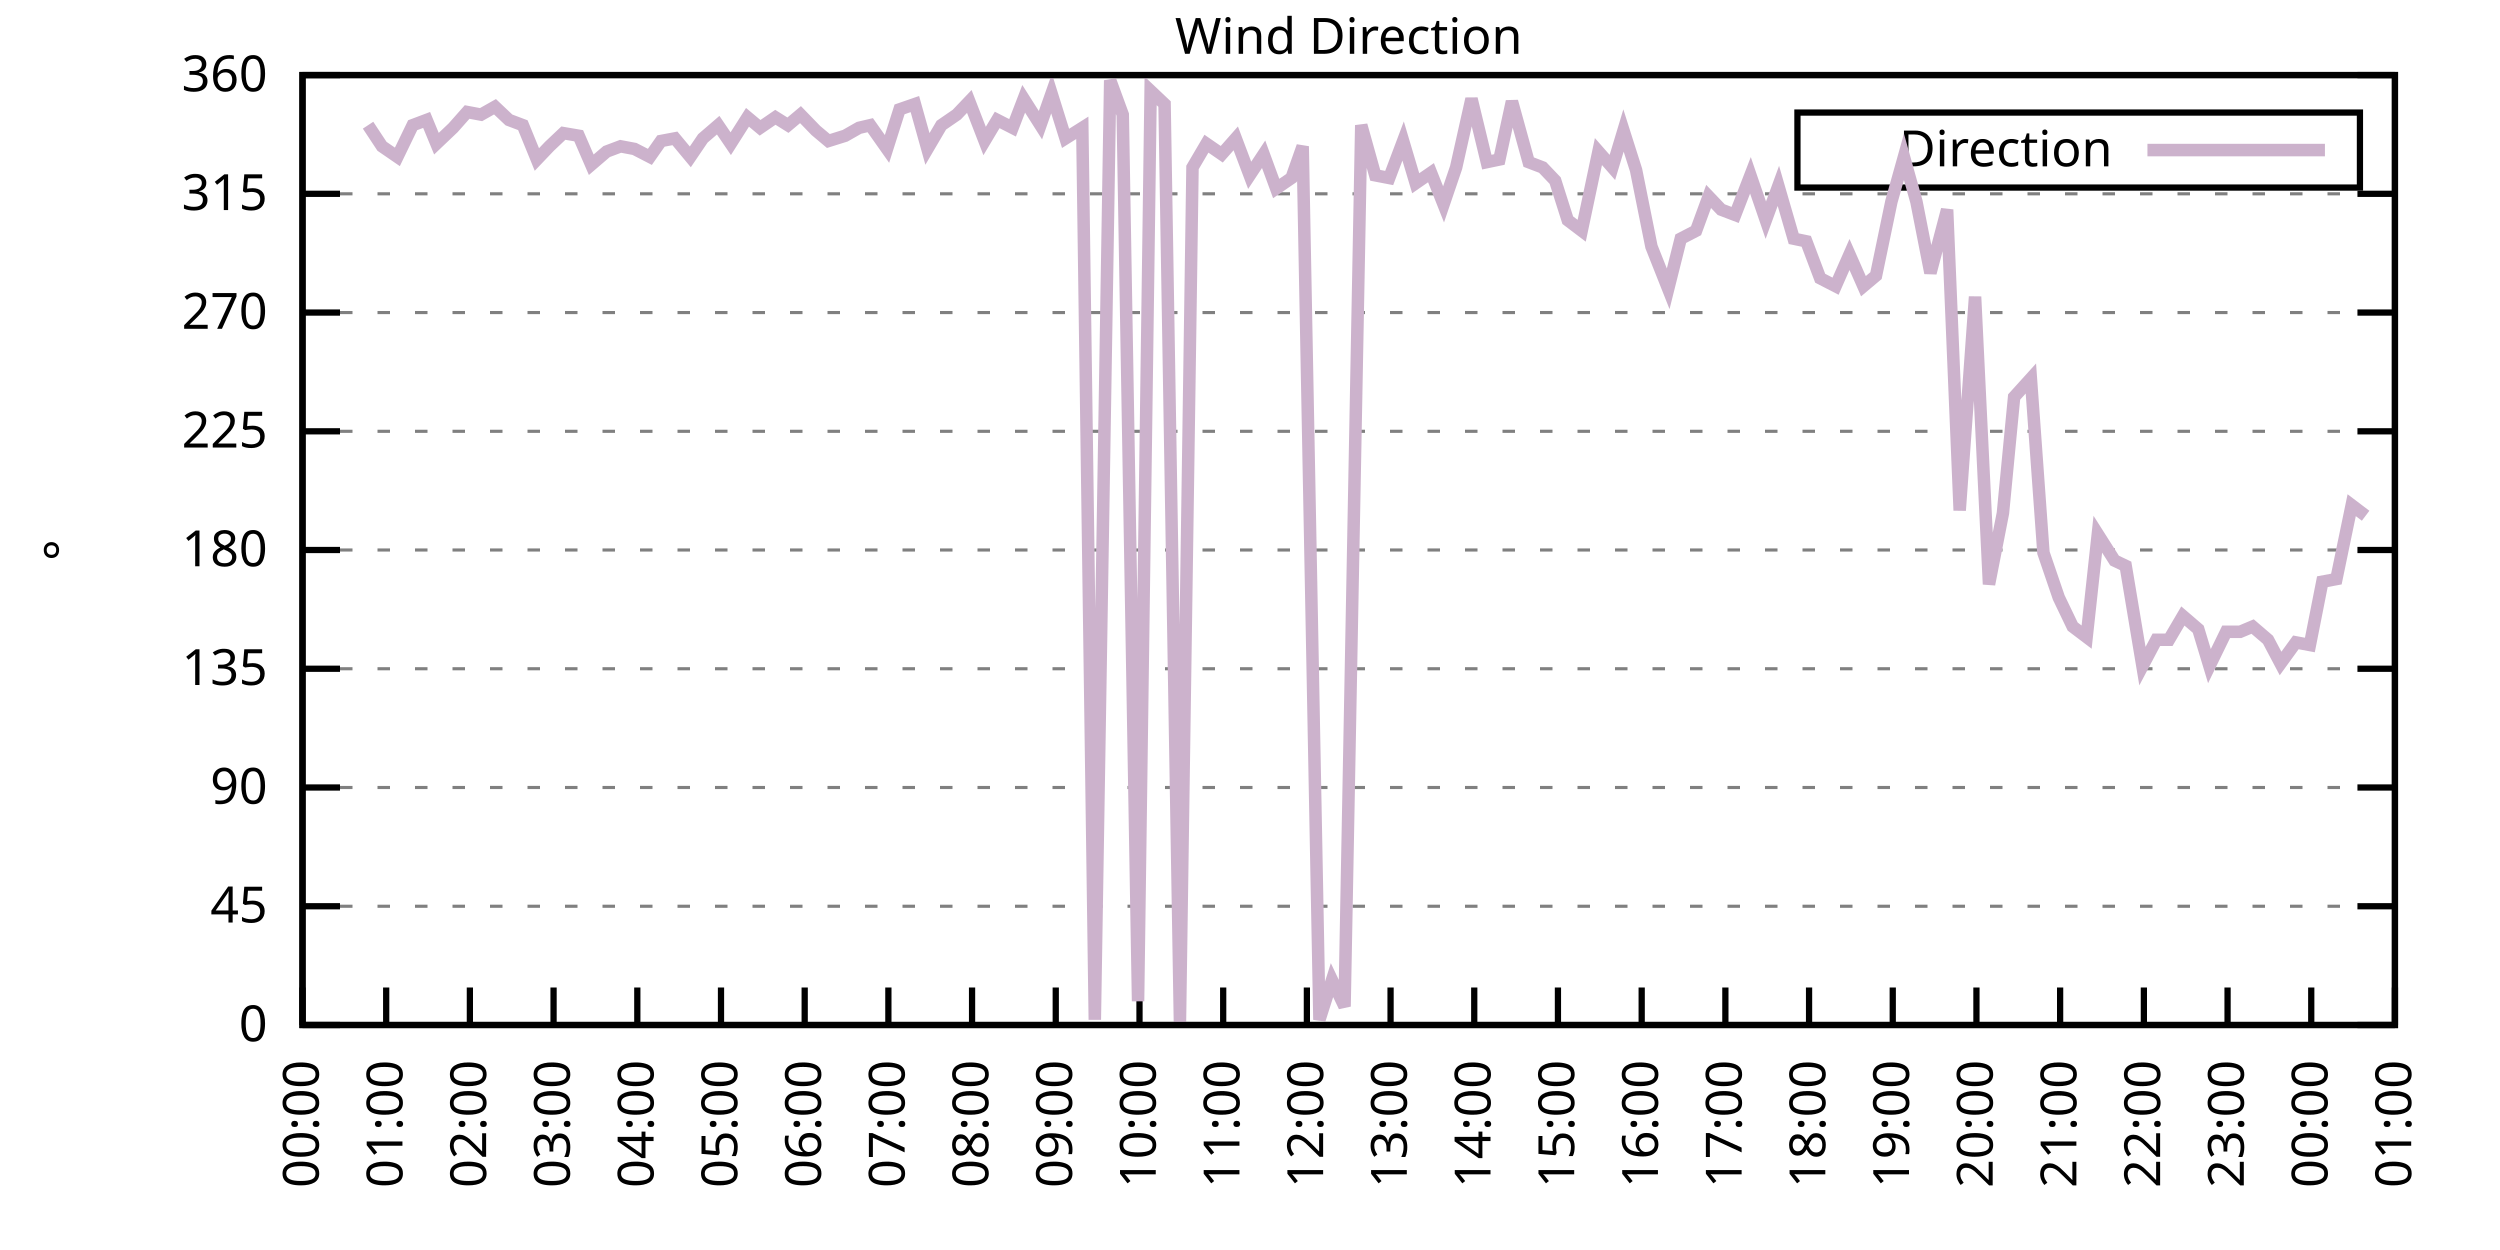
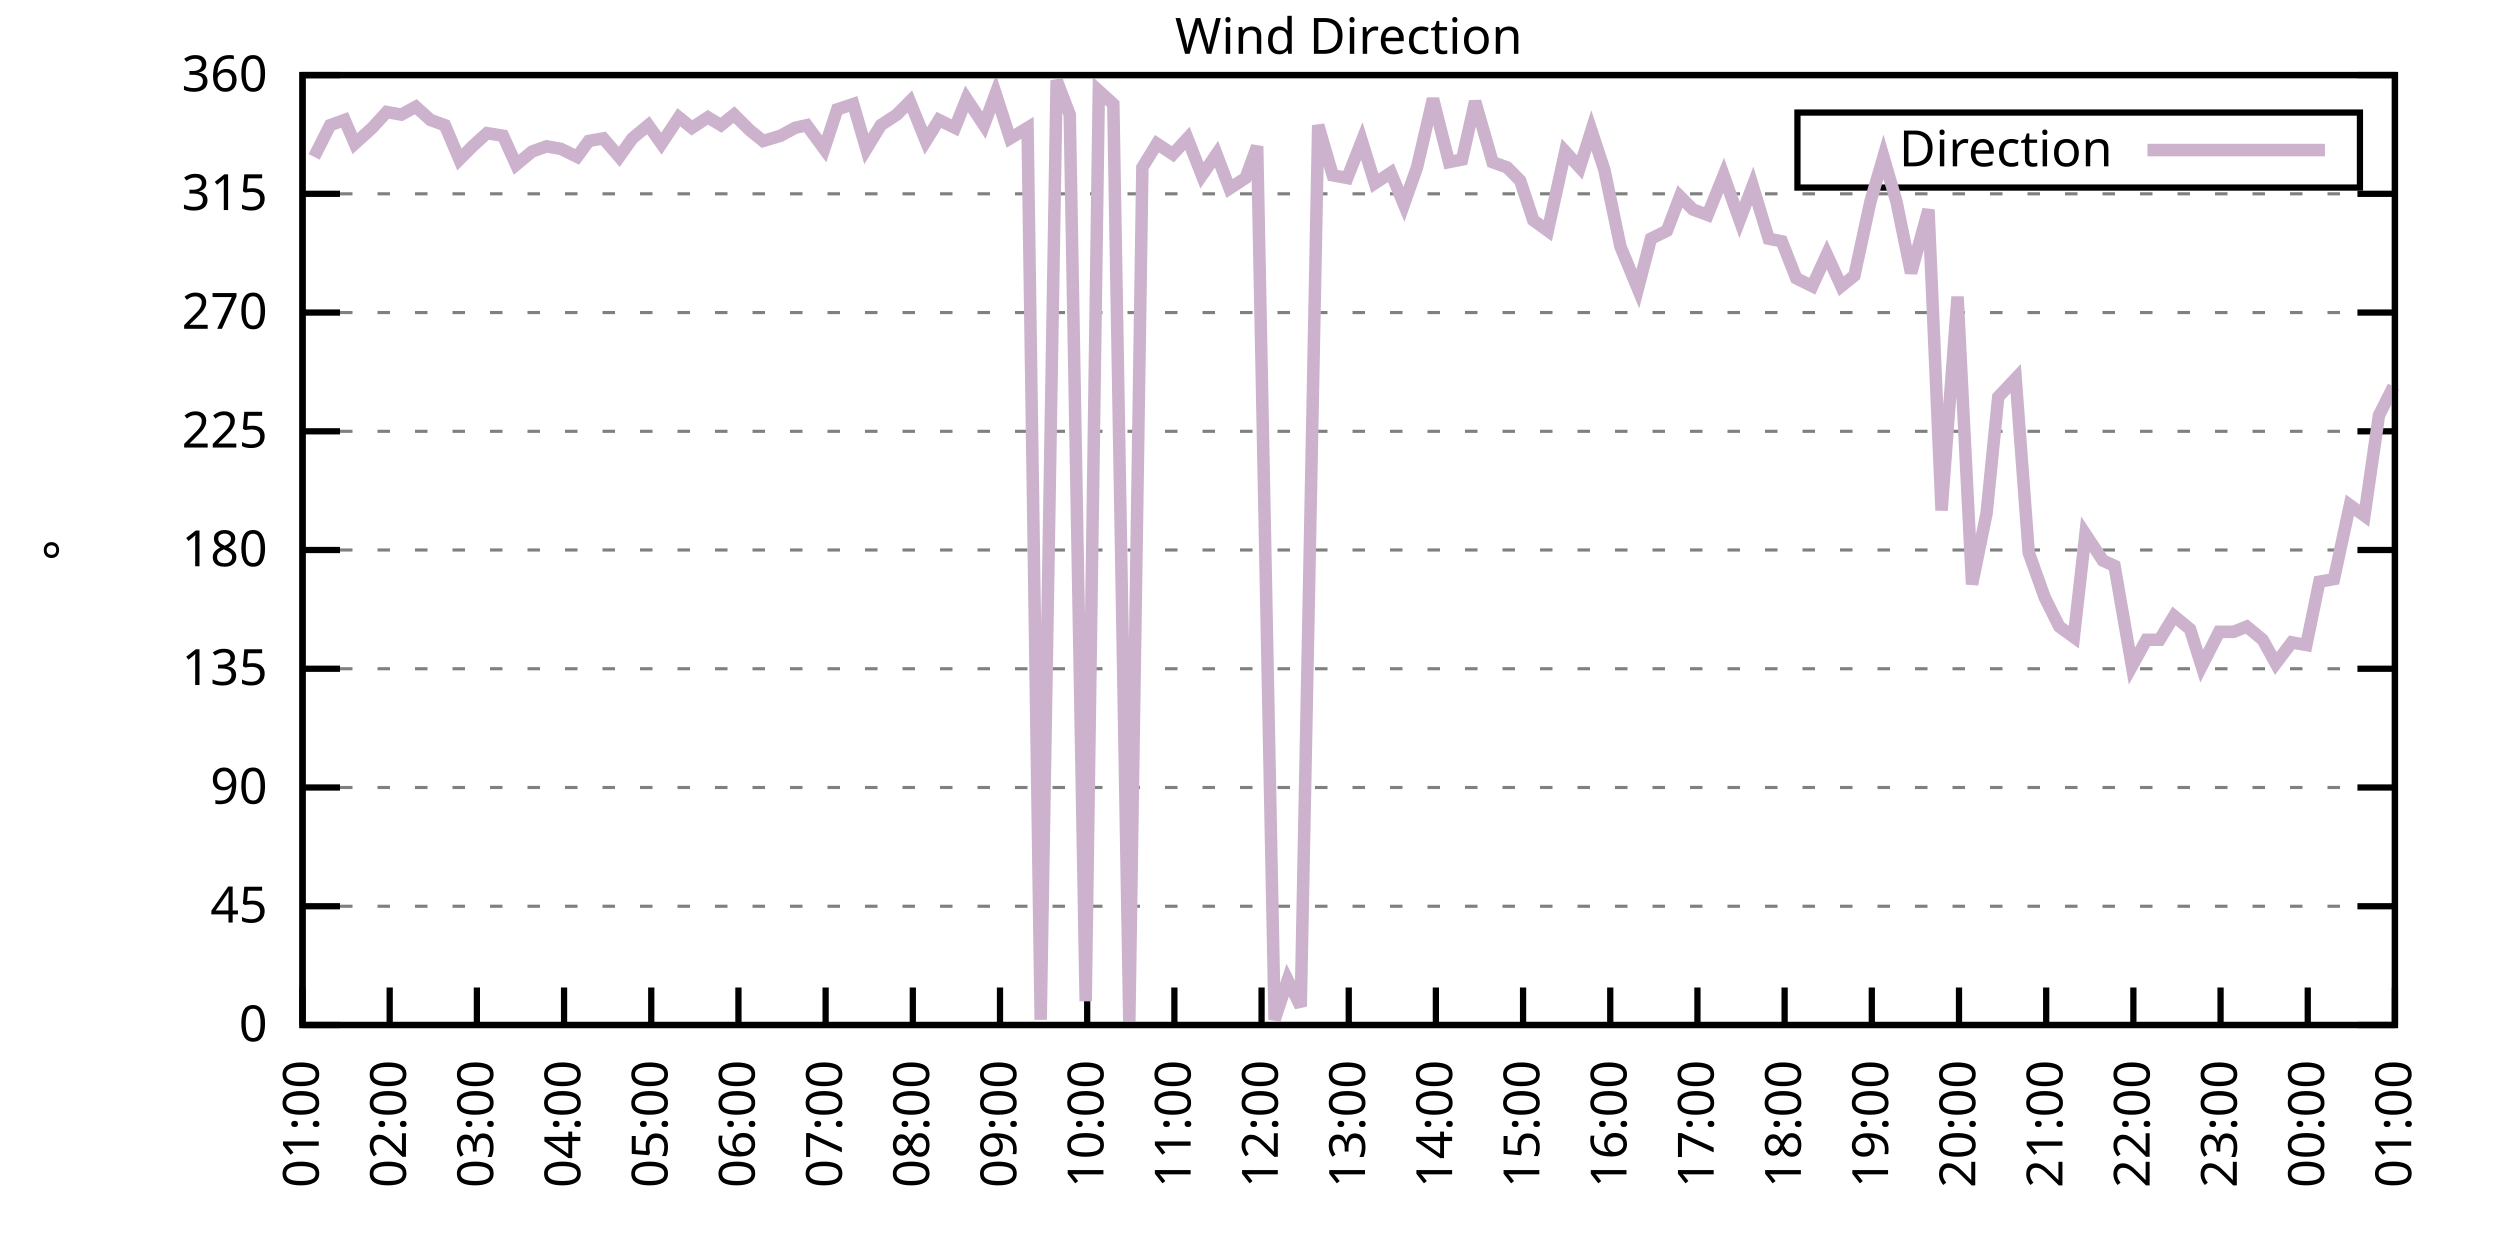
<svg xmlns="http://www.w3.org/2000/svg" xmlns:xlink="http://www.w3.org/1999/xlink" width="400" height="200" viewBox="0 0 400 200">
  <g id="gnuplot_canvas">
    <rect x="0" y="0" width="400" height="200" fill="none" />
    <defs>
      <circle id="gpDot" r="0.5" stroke-width="0.5" stroke="currentColor" />
      <path id="gpPt0" stroke-width="0.333" stroke="currentColor" d="M-1,0 h2 M0,-1 v2" />
      <path id="gpPt1" stroke-width="0.333" stroke="currentColor" d="M-1,-1 L1,1 M1,-1 L-1,1" />
      <path id="gpPt2" stroke-width="0.333" stroke="currentColor" d="M-1,0 L1,0 M0,-1 L0,1 M-1,-1 L1,1 M-1,1 L1,-1" />
      <rect id="gpPt3" stroke-width="0.333" stroke="currentColor" x="-1" y="-1" width="2" height="2" />
      <rect id="gpPt4" stroke-width="0.333" stroke="currentColor" fill="currentColor" x="-1" y="-1" width="2" height="2" />
      <circle id="gpPt5" stroke-width="0.333" stroke="currentColor" cx="0" cy="0" r="1" />
      <use xlink:href="#gpPt5" id="gpPt6" fill="currentColor" stroke="none" />
      <path id="gpPt7" stroke-width="0.333" stroke="currentColor" d="M0,-1.33 L-1.33,0.67 L1.33,0.67 z" />
      <use xlink:href="#gpPt7" id="gpPt8" fill="currentColor" stroke="none" />
      <use xlink:href="#gpPt7" id="gpPt9" stroke="currentColor" transform="rotate(180)" />
      <use xlink:href="#gpPt9" id="gpPt10" fill="currentColor" stroke="none" />
      <use xlink:href="#gpPt3" id="gpPt11" stroke="currentColor" transform="rotate(45)" />
      <use xlink:href="#gpPt11" id="gpPt12" fill="currentColor" stroke="none" />
      <path id="gpPt13" stroke-width="0.333" stroke="currentColor" d="M0,1.330 L1.265,0.411 L0.782,-1.067 L-0.782,-1.076 L-1.265,0.411 z" />
      <use xlink:href="#gpPt13" id="gpPt14" fill="currentColor" stroke="none" />
      <filter id="textbox" filterUnits="objectBoundingBox" x="0" y="0" height="1" width="1">
        <feFlood flood-color="white" flood-opacity="1" result="bgnd" />
        <feComposite in="SourceGraphic" in2="bgnd" operator="atop" />
      </filter>
      <filter id="greybox" filterUnits="objectBoundingBox" x="0" y="0" height="1" width="1">
        <feFlood flood-color="lightgrey" flood-opacity="1" result="grey" />
        <feComposite in="SourceGraphic" in2="grey" operator="atop" />
      </filter>
    </defs>
    <g fill="none" color="white" stroke="currentColor" stroke-width="1.00" stroke-linecap="butt" stroke-linejoin="miter">
</g>
    <g fill="none" color="black" stroke="currentColor" stroke-width="1.00" stroke-linecap="butt" stroke-linejoin="miter">
      <g stroke="none" shape-rendering="crispEdges">
        <polygon fill="rgb(255, 255, 255)" points="48.40,164.00 383.18,164.00 383.18,12.02 48.40,12.02 " />
      </g>
    </g>
    <g fill="none" color="black" stroke="currentColor" stroke-width="1.00" stroke-linecap="butt" stroke-linejoin="miter">
</g>
    <g fill="none" color="black" stroke="black" stroke-width="0.50" stroke-linecap="butt" stroke-linejoin="miter">
</g>
    <g fill="none" color="gray" stroke="currentColor" stroke-width="0.50" stroke-linecap="butt" stroke-linejoin="miter">
      <path stroke="gray" stroke-dasharray="2,4" class="gridline" d="M48.40,164.00 L383.19,164.00  " />
    </g>
    <g fill="none" color="gray" stroke="gray" stroke-width="1.00" stroke-linecap="butt" stroke-linejoin="miter">
</g>
    <g fill="none" color="black" stroke="currentColor" stroke-width="1.00" stroke-linecap="butt" stroke-linejoin="miter">
      <path stroke="black" d="M48.40,164.00 L54.40,164.00 M383.19,164.00 L377.19,164.00  " />
      <g transform="translate(42.80,166.60)" stroke="none" fill="black" font-family="Sans" font-size="8.00" text-anchor="end">
        <text>
          <tspan font-family="Sans"> 0</tspan>
        </text>
      </g>
    </g>
    <g fill="none" color="black" stroke="currentColor" stroke-width="1.00" stroke-linecap="butt" stroke-linejoin="miter">
</g>
    <g fill="none" color="black" stroke="black" stroke-width="0.50" stroke-linecap="butt" stroke-linejoin="miter">
</g>
    <g fill="none" color="gray" stroke="currentColor" stroke-width="0.50" stroke-linecap="butt" stroke-linejoin="miter">
      <path stroke="gray" stroke-dasharray="2,4" class="gridline" d="M48.40,145.00 L383.19,145.00  " />
    </g>
    <g fill="none" color="gray" stroke="gray" stroke-width="1.00" stroke-linecap="butt" stroke-linejoin="miter">
</g>
    <g fill="none" color="black" stroke="currentColor" stroke-width="1.00" stroke-linecap="butt" stroke-linejoin="miter">
      <path stroke="black" d="M48.40,145.00 L54.40,145.00 M383.19,145.00 L377.19,145.00  " />
      <g transform="translate(42.80,147.60)" stroke="none" fill="black" font-family="Sans" font-size="8.00" text-anchor="end">
        <text>
          <tspan font-family="Sans"> 45</tspan>
        </text>
      </g>
    </g>
    <g fill="none" color="black" stroke="currentColor" stroke-width="1.00" stroke-linecap="butt" stroke-linejoin="miter">
</g>
    <g fill="none" color="black" stroke="black" stroke-width="0.50" stroke-linecap="butt" stroke-linejoin="miter">
</g>
    <g fill="none" color="gray" stroke="currentColor" stroke-width="0.50" stroke-linecap="butt" stroke-linejoin="miter">
      <path stroke="gray" stroke-dasharray="2,4" class="gridline" d="M48.40,126.00 L383.19,126.00  " />
    </g>
    <g fill="none" color="gray" stroke="gray" stroke-width="1.00" stroke-linecap="butt" stroke-linejoin="miter">
</g>
    <g fill="none" color="black" stroke="currentColor" stroke-width="1.00" stroke-linecap="butt" stroke-linejoin="miter">
      <path stroke="black" d="M48.40,126.00 L54.40,126.00 M383.19,126.00 L377.19,126.00  " />
      <g transform="translate(42.80,128.60)" stroke="none" fill="black" font-family="Sans" font-size="8.00" text-anchor="end">
        <text>
          <tspan font-family="Sans"> 90</tspan>
        </text>
      </g>
    </g>
    <g fill="none" color="black" stroke="currentColor" stroke-width="1.00" stroke-linecap="butt" stroke-linejoin="miter">
</g>
    <g fill="none" color="black" stroke="black" stroke-width="0.50" stroke-linecap="butt" stroke-linejoin="miter">
</g>
    <g fill="none" color="gray" stroke="currentColor" stroke-width="0.50" stroke-linecap="butt" stroke-linejoin="miter">
      <path stroke="gray" stroke-dasharray="2,4" class="gridline" d="M48.40,107.00 L383.19,107.00  " />
    </g>
    <g fill="none" color="gray" stroke="gray" stroke-width="1.00" stroke-linecap="butt" stroke-linejoin="miter">
</g>
    <g fill="none" color="black" stroke="currentColor" stroke-width="1.00" stroke-linecap="butt" stroke-linejoin="miter">
      <path stroke="black" d="M48.40,107.00 L54.40,107.00 M383.19,107.00 L377.19,107.00  " />
      <g transform="translate(42.80,109.60)" stroke="none" fill="black" font-family="Sans" font-size="8.00" text-anchor="end">
        <text>
          <tspan font-family="Sans"> 135</tspan>
        </text>
      </g>
    </g>
    <g fill="none" color="black" stroke="currentColor" stroke-width="1.00" stroke-linecap="butt" stroke-linejoin="miter">
</g>
    <g fill="none" color="black" stroke="black" stroke-width="0.50" stroke-linecap="butt" stroke-linejoin="miter">
</g>
    <g fill="none" color="gray" stroke="currentColor" stroke-width="0.50" stroke-linecap="butt" stroke-linejoin="miter">
      <path stroke="gray" stroke-dasharray="2,4" class="gridline" d="M48.40,88.00 L383.19,88.00  " />
    </g>
    <g fill="none" color="gray" stroke="gray" stroke-width="1.00" stroke-linecap="butt" stroke-linejoin="miter">
</g>
    <g fill="none" color="black" stroke="currentColor" stroke-width="1.00" stroke-linecap="butt" stroke-linejoin="miter">
      <path stroke="black" d="M48.40,88.00 L54.40,88.00 M383.19,88.00 L377.19,88.00  " />
      <g transform="translate(42.80,90.60)" stroke="none" fill="black" font-family="Sans" font-size="8.00" text-anchor="end">
        <text>
          <tspan font-family="Sans"> 180</tspan>
        </text>
      </g>
    </g>
    <g fill="none" color="black" stroke="currentColor" stroke-width="1.00" stroke-linecap="butt" stroke-linejoin="miter">
</g>
    <g fill="none" color="black" stroke="black" stroke-width="0.50" stroke-linecap="butt" stroke-linejoin="miter">
</g>
    <g fill="none" color="gray" stroke="currentColor" stroke-width="0.50" stroke-linecap="butt" stroke-linejoin="miter">
      <path stroke="gray" stroke-dasharray="2,4" class="gridline" d="M48.40,69.01 L383.19,69.01  " />
    </g>
    <g fill="none" color="gray" stroke="gray" stroke-width="1.00" stroke-linecap="butt" stroke-linejoin="miter">
</g>
    <g fill="none" color="black" stroke="currentColor" stroke-width="1.00" stroke-linecap="butt" stroke-linejoin="miter">
      <path stroke="black" d="M48.40,69.01 L54.40,69.01 M383.19,69.01 L377.19,69.01  " />
      <g transform="translate(42.80,71.61)" stroke="none" fill="black" font-family="Sans" font-size="8.00" text-anchor="end">
        <text>
          <tspan font-family="Sans"> 225</tspan>
        </text>
      </g>
    </g>
    <g fill="none" color="black" stroke="currentColor" stroke-width="1.00" stroke-linecap="butt" stroke-linejoin="miter">
</g>
    <g fill="none" color="black" stroke="black" stroke-width="0.50" stroke-linecap="butt" stroke-linejoin="miter">
</g>
    <g fill="none" color="gray" stroke="currentColor" stroke-width="0.50" stroke-linecap="butt" stroke-linejoin="miter">
      <path stroke="gray" stroke-dasharray="2,4" class="gridline" d="M48.40,50.01 L383.19,50.01  " />
    </g>
    <g fill="none" color="gray" stroke="gray" stroke-width="1.00" stroke-linecap="butt" stroke-linejoin="miter">
</g>
    <g fill="none" color="black" stroke="currentColor" stroke-width="1.00" stroke-linecap="butt" stroke-linejoin="miter">
      <path stroke="black" d="M48.40,50.01 L54.40,50.01 M383.19,50.01 L377.19,50.01  " />
      <g transform="translate(42.80,52.61)" stroke="none" fill="black" font-family="Sans" font-size="8.00" text-anchor="end">
        <text>
          <tspan font-family="Sans"> 270</tspan>
        </text>
      </g>
    </g>
    <g fill="none" color="black" stroke="currentColor" stroke-width="1.00" stroke-linecap="butt" stroke-linejoin="miter">
</g>
    <g fill="none" color="black" stroke="black" stroke-width="0.50" stroke-linecap="butt" stroke-linejoin="miter">
</g>
    <g fill="none" color="gray" stroke="currentColor" stroke-width="0.50" stroke-linecap="butt" stroke-linejoin="miter">
      <path stroke="gray" stroke-dasharray="2,4" class="gridline" d="M48.40,31.01 L383.19,31.01  " />
    </g>
    <g fill="none" color="gray" stroke="gray" stroke-width="1.00" stroke-linecap="butt" stroke-linejoin="miter">
</g>
    <g fill="none" color="black" stroke="currentColor" stroke-width="1.00" stroke-linecap="butt" stroke-linejoin="miter">
      <path stroke="black" d="M48.40,31.01 L54.40,31.01 M383.19,31.01 L377.19,31.01  " />
      <g transform="translate(42.80,33.61)" stroke="none" fill="black" font-family="Sans" font-size="8.00" text-anchor="end">
        <text>
          <tspan font-family="Sans"> 315</tspan>
        </text>
      </g>
    </g>
    <g fill="none" color="black" stroke="currentColor" stroke-width="1.00" stroke-linecap="butt" stroke-linejoin="miter">
</g>
    <g fill="none" color="black" stroke="black" stroke-width="0.50" stroke-linecap="butt" stroke-linejoin="miter">
</g>
    <g fill="none" color="gray" stroke="currentColor" stroke-width="0.50" stroke-linecap="butt" stroke-linejoin="miter">
      <path stroke="gray" stroke-dasharray="2,4" class="gridline" d="M48.40,12.01 L383.19,12.01  " />
    </g>
    <g fill="none" color="gray" stroke="gray" stroke-width="1.00" stroke-linecap="butt" stroke-linejoin="miter">
</g>
    <g fill="none" color="black" stroke="currentColor" stroke-width="1.00" stroke-linecap="butt" stroke-linejoin="miter">
      <path stroke="black" d="M48.40,12.01 L54.40,12.01 M383.19,12.01 L377.19,12.01  " />
      <g transform="translate(42.80,14.61)" stroke="none" fill="black" font-family="Sans" font-size="8.00" text-anchor="end">
        <text>
          <tspan font-family="Sans"> 360</tspan>
        </text>
      </g>
    </g>
    <g fill="none" color="black" stroke="currentColor" stroke-width="1.00" stroke-linecap="butt" stroke-linejoin="miter">
      <path stroke="black" d="M48.40,164.00 L48.40,158.00  " />
      <g transform="translate(51.00,169.60) rotate(270.00)" stroke="none" fill="black" font-family="Sans" font-size="8.00" text-anchor="end">
        <text>
-           <tspan font-family="Sans">00:00</tspan>
-         </text>
-       </g>
-     </g>
-     <g fill="none" color="black" stroke="currentColor" stroke-width="1.00" stroke-linecap="butt" stroke-linejoin="miter">
-       <path stroke="black" d="M61.79,164.00 L61.79,158.00  " />
-       <g transform="translate(64.39,169.60) rotate(270.00)" stroke="none" fill="black" font-family="Sans" font-size="8.00" text-anchor="end">
-         <text>
          <tspan font-family="Sans">01:00</tspan>
        </text>
      </g>
    </g>
    <g fill="none" color="black" stroke="currentColor" stroke-width="1.00" stroke-linecap="butt" stroke-linejoin="miter">
-       <path stroke="black" d="M75.18,164.00 L75.18,158.00  " />
-       <g transform="translate(77.78,169.60) rotate(270.00)" stroke="none" fill="black" font-family="Sans" font-size="8.00" text-anchor="end">
+       <path stroke="black" d="M62.35,164.00 L62.35,158.00  " />
+       <g transform="translate(64.95,169.60) rotate(270.00)" stroke="none" fill="black" font-family="Sans" font-size="8.00" text-anchor="end">
        <text>
          <tspan font-family="Sans">02:00</tspan>
        </text>
      </g>
    </g>
    <g fill="none" color="black" stroke="currentColor" stroke-width="1.00" stroke-linecap="butt" stroke-linejoin="miter">
-       <path stroke="black" d="M88.57,164.00 L88.57,158.00  " />
-       <g transform="translate(91.17,169.60) rotate(270.00)" stroke="none" fill="black" font-family="Sans" font-size="8.00" text-anchor="end">
+       <path stroke="black" d="M76.30,164.00 L76.30,158.00  " />
+       <g transform="translate(78.90,169.60) rotate(270.00)" stroke="none" fill="black" font-family="Sans" font-size="8.00" text-anchor="end">
        <text>
          <tspan font-family="Sans">03:00</tspan>
        </text>
      </g>
    </g>
    <g fill="none" color="black" stroke="currentColor" stroke-width="1.00" stroke-linecap="butt" stroke-linejoin="miter">
-       <path stroke="black" d="M101.97,164.00 L101.97,158.00  " />
-       <g transform="translate(104.57,169.60) rotate(270.00)" stroke="none" fill="black" font-family="Sans" font-size="8.00" text-anchor="end">
+       <path stroke="black" d="M90.25,164.00 L90.25,158.00  " />
+       <g transform="translate(92.85,169.60) rotate(270.00)" stroke="none" fill="black" font-family="Sans" font-size="8.00" text-anchor="end">
        <text>
          <tspan font-family="Sans">04:00</tspan>
        </text>
      </g>
    </g>
    <g fill="none" color="black" stroke="currentColor" stroke-width="1.00" stroke-linecap="butt" stroke-linejoin="miter">
-       <path stroke="black" d="M115.36,164.00 L115.36,158.00  " />
-       <g transform="translate(117.96,169.60) rotate(270.00)" stroke="none" fill="black" font-family="Sans" font-size="8.00" text-anchor="end">
+       <path stroke="black" d="M104.20,164.00 L104.20,158.00  " />
+       <g transform="translate(106.80,169.60) rotate(270.00)" stroke="none" fill="black" font-family="Sans" font-size="8.00" text-anchor="end">
        <text>
          <tspan font-family="Sans">05:00</tspan>
        </text>
      </g>
    </g>
    <g fill="none" color="black" stroke="currentColor" stroke-width="1.00" stroke-linecap="butt" stroke-linejoin="miter">
-       <path stroke="black" d="M128.75,164.00 L128.75,158.00  " />
-       <g transform="translate(131.35,169.60) rotate(270.00)" stroke="none" fill="black" font-family="Sans" font-size="8.00" text-anchor="end">
+       <path stroke="black" d="M118.15,164.00 L118.15,158.00  " />
+       <g transform="translate(120.75,169.60) rotate(270.00)" stroke="none" fill="black" font-family="Sans" font-size="8.00" text-anchor="end">
        <text>
          <tspan font-family="Sans">06:00</tspan>
        </text>
      </g>
    </g>
    <g fill="none" color="black" stroke="currentColor" stroke-width="1.00" stroke-linecap="butt" stroke-linejoin="miter">
-       <path stroke="black" d="M142.14,164.00 L142.14,158.00  " />
-       <g transform="translate(144.74,169.60) rotate(270.00)" stroke="none" fill="black" font-family="Sans" font-size="8.00" text-anchor="end">
+       <path stroke="black" d="M132.10,164.00 L132.10,158.00  " />
+       <g transform="translate(134.70,169.60) rotate(270.00)" stroke="none" fill="black" font-family="Sans" font-size="8.00" text-anchor="end">
        <text>
          <tspan font-family="Sans">07:00</tspan>
        </text>
      </g>
    </g>
    <g fill="none" color="black" stroke="currentColor" stroke-width="1.00" stroke-linecap="butt" stroke-linejoin="miter">
-       <path stroke="black" d="M155.53,164.00 L155.53,158.00  " />
-       <g transform="translate(158.13,169.60) rotate(270.00)" stroke="none" fill="black" font-family="Sans" font-size="8.00" text-anchor="end">
+       <path stroke="black" d="M146.05,164.00 L146.05,158.00  " />
+       <g transform="translate(148.65,169.60) rotate(270.00)" stroke="none" fill="black" font-family="Sans" font-size="8.00" text-anchor="end">
        <text>
          <tspan font-family="Sans">08:00</tspan>
        </text>
      </g>
    </g>
    <g fill="none" color="black" stroke="currentColor" stroke-width="1.00" stroke-linecap="butt" stroke-linejoin="miter">
-       <path stroke="black" d="M168.92,164.00 L168.92,158.00  " />
-       <g transform="translate(171.52,169.60) rotate(270.00)" stroke="none" fill="black" font-family="Sans" font-size="8.00" text-anchor="end">
+       <path stroke="black" d="M160.00,164.00 L160.00,158.00  " />
+       <g transform="translate(162.60,169.60) rotate(270.00)" stroke="none" fill="black" font-family="Sans" font-size="8.00" text-anchor="end">
        <text>
          <tspan font-family="Sans">09:00</tspan>
        </text>
      </g>
    </g>
    <g fill="none" color="black" stroke="currentColor" stroke-width="1.00" stroke-linecap="butt" stroke-linejoin="miter">
-       <path stroke="black" d="M182.32,164.00 L182.32,158.00  " />
-       <g transform="translate(184.92,169.60) rotate(270.00)" stroke="none" fill="black" font-family="Sans" font-size="8.00" text-anchor="end">
+       <path stroke="black" d="M173.95,164.00 L173.95,158.00  " />
+       <g transform="translate(176.55,169.60) rotate(270.00)" stroke="none" fill="black" font-family="Sans" font-size="8.00" text-anchor="end">
        <text>
          <tspan font-family="Sans">10:00</tspan>
        </text>
      </g>
    </g>
    <g fill="none" color="black" stroke="currentColor" stroke-width="1.00" stroke-linecap="butt" stroke-linejoin="miter">
-       <path stroke="black" d="M195.71,164.00 L195.71,158.00  " />
-       <g transform="translate(198.31,169.60) rotate(270.00)" stroke="none" fill="black" font-family="Sans" font-size="8.00" text-anchor="end">
+       <path stroke="black" d="M187.90,164.00 L187.90,158.00  " />
+       <g transform="translate(190.50,169.60) rotate(270.00)" stroke="none" fill="black" font-family="Sans" font-size="8.00" text-anchor="end">
        <text>
          <tspan font-family="Sans">11:00</tspan>
        </text>
      </g>
    </g>
    <g fill="none" color="black" stroke="currentColor" stroke-width="1.00" stroke-linecap="butt" stroke-linejoin="miter">
-       <path stroke="black" d="M209.10,164.00 L209.10,158.00  " />
-       <g transform="translate(211.70,169.60) rotate(270.00)" stroke="none" fill="black" font-family="Sans" font-size="8.00" text-anchor="end">
+       <path stroke="black" d="M201.85,164.00 L201.85,158.00  " />
+       <g transform="translate(204.45,169.60) rotate(270.00)" stroke="none" fill="black" font-family="Sans" font-size="8.00" text-anchor="end">
        <text>
          <tspan font-family="Sans">12:00</tspan>
        </text>
      </g>
    </g>
    <g fill="none" color="black" stroke="currentColor" stroke-width="1.00" stroke-linecap="butt" stroke-linejoin="miter">
-       <path stroke="black" d="M222.49,164.00 L222.49,158.00  " />
-       <g transform="translate(225.09,169.60) rotate(270.00)" stroke="none" fill="black" font-family="Sans" font-size="8.00" text-anchor="end">
+       <path stroke="black" d="M215.80,164.00 L215.80,158.00  " />
+       <g transform="translate(218.40,169.60) rotate(270.00)" stroke="none" fill="black" font-family="Sans" font-size="8.00" text-anchor="end">
        <text>
          <tspan font-family="Sans">13:00</tspan>
        </text>
      </g>
    </g>
    <g fill="none" color="black" stroke="currentColor" stroke-width="1.00" stroke-linecap="butt" stroke-linejoin="miter">
-       <path stroke="black" d="M235.88,164.00 L235.88,158.00  " />
-       <g transform="translate(238.48,169.60) rotate(270.00)" stroke="none" fill="black" font-family="Sans" font-size="8.00" text-anchor="end">
+       <path stroke="black" d="M229.74,164.00 L229.74,158.00  " />
+       <g transform="translate(232.34,169.60) rotate(270.00)" stroke="none" fill="black" font-family="Sans" font-size="8.00" text-anchor="end">
        <text>
          <tspan font-family="Sans">14:00</tspan>
        </text>
      </g>
    </g>
    <g fill="none" color="black" stroke="currentColor" stroke-width="1.00" stroke-linecap="butt" stroke-linejoin="miter">
-       <path stroke="black" d="M249.27,164.00 L249.27,158.00  " />
-       <g transform="translate(251.87,169.60) rotate(270.00)" stroke="none" fill="black" font-family="Sans" font-size="8.00" text-anchor="end">
+       <path stroke="black" d="M243.69,164.00 L243.69,158.00  " />
+       <g transform="translate(246.29,169.60) rotate(270.00)" stroke="none" fill="black" font-family="Sans" font-size="8.00" text-anchor="end">
        <text>
          <tspan font-family="Sans">15:00</tspan>
        </text>
      </g>
    </g>
    <g fill="none" color="black" stroke="currentColor" stroke-width="1.00" stroke-linecap="butt" stroke-linejoin="miter">
-       <path stroke="black" d="M262.67,164.00 L262.67,158.00  " />
-       <g transform="translate(265.27,169.60) rotate(270.00)" stroke="none" fill="black" font-family="Sans" font-size="8.00" text-anchor="end">
+       <path stroke="black" d="M257.64,164.00 L257.64,158.00  " />
+       <g transform="translate(260.24,169.60) rotate(270.00)" stroke="none" fill="black" font-family="Sans" font-size="8.00" text-anchor="end">
        <text>
          <tspan font-family="Sans">16:00</tspan>
        </text>
      </g>
    </g>
    <g fill="none" color="black" stroke="currentColor" stroke-width="1.00" stroke-linecap="butt" stroke-linejoin="miter">
-       <path stroke="black" d="M276.06,164.00 L276.06,158.00  " />
-       <g transform="translate(278.66,169.60) rotate(270.00)" stroke="none" fill="black" font-family="Sans" font-size="8.00" text-anchor="end">
+       <path stroke="black" d="M271.59,164.00 L271.59,158.00  " />
+       <g transform="translate(274.19,169.60) rotate(270.00)" stroke="none" fill="black" font-family="Sans" font-size="8.00" text-anchor="end">
        <text>
          <tspan font-family="Sans">17:00</tspan>
        </text>
      </g>
    </g>
    <g fill="none" color="black" stroke="currentColor" stroke-width="1.00" stroke-linecap="butt" stroke-linejoin="miter">
-       <path stroke="black" d="M289.45,164.00 L289.45,158.00  " />
-       <g transform="translate(292.05,169.60) rotate(270.00)" stroke="none" fill="black" font-family="Sans" font-size="8.00" text-anchor="end">
+       <path stroke="black" d="M285.54,164.00 L285.54,158.00  " />
+       <g transform="translate(288.14,169.60) rotate(270.00)" stroke="none" fill="black" font-family="Sans" font-size="8.00" text-anchor="end">
        <text>
          <tspan font-family="Sans">18:00</tspan>
        </text>
      </g>
    </g>
    <g fill="none" color="black" stroke="currentColor" stroke-width="1.00" stroke-linecap="butt" stroke-linejoin="miter">
-       <path stroke="black" d="M302.84,164.00 L302.84,158.00  " />
-       <g transform="translate(305.44,169.60) rotate(270.00)" stroke="none" fill="black" font-family="Sans" font-size="8.00" text-anchor="end">
+       <path stroke="black" d="M299.49,164.00 L299.49,158.00  " />
+       <g transform="translate(302.09,169.60) rotate(270.00)" stroke="none" fill="black" font-family="Sans" font-size="8.00" text-anchor="end">
        <text>
          <tspan font-family="Sans">19:00</tspan>
        </text>
      </g>
    </g>
    <g fill="none" color="black" stroke="currentColor" stroke-width="1.00" stroke-linecap="butt" stroke-linejoin="miter">
-       <path stroke="black" d="M316.23,164.00 L316.23,158.00  " />
-       <g transform="translate(318.83,169.60) rotate(270.00)" stroke="none" fill="black" font-family="Sans" font-size="8.00" text-anchor="end">
+       <path stroke="black" d="M313.44,164.00 L313.44,158.00  " />
+       <g transform="translate(316.04,169.60) rotate(270.00)" stroke="none" fill="black" font-family="Sans" font-size="8.00" text-anchor="end">
        <text>
          <tspan font-family="Sans">20:00</tspan>
        </text>
      </g>
    </g>
    <g fill="none" color="black" stroke="currentColor" stroke-width="1.00" stroke-linecap="butt" stroke-linejoin="miter">
-       <path stroke="black" d="M329.62,164.00 L329.62,158.00  " />
-       <g transform="translate(332.22,169.60) rotate(270.00)" stroke="none" fill="black" font-family="Sans" font-size="8.00" text-anchor="end">
+       <path stroke="black" d="M327.39,164.00 L327.39,158.00  " />
+       <g transform="translate(329.99,169.60) rotate(270.00)" stroke="none" fill="black" font-family="Sans" font-size="8.00" text-anchor="end">
        <text>
          <tspan font-family="Sans">21:00</tspan>
        </text>
      </g>
    </g>
    <g fill="none" color="black" stroke="currentColor" stroke-width="1.00" stroke-linecap="butt" stroke-linejoin="miter">
-       <path stroke="black" d="M343.02,164.00 L343.02,158.00  " />
-       <g transform="translate(345.62,169.60) rotate(270.00)" stroke="none" fill="black" font-family="Sans" font-size="8.00" text-anchor="end">
+       <path stroke="black" d="M341.34,164.00 L341.34,158.00  " />
+       <g transform="translate(343.94,169.60) rotate(270.00)" stroke="none" fill="black" font-family="Sans" font-size="8.00" text-anchor="end">
        <text>
          <tspan font-family="Sans">22:00</tspan>
        </text>
      </g>
    </g>
    <g fill="none" color="black" stroke="currentColor" stroke-width="1.00" stroke-linecap="butt" stroke-linejoin="miter">
-       <path stroke="black" d="M356.41,164.00 L356.41,158.00  " />
-       <g transform="translate(359.01,169.60) rotate(270.00)" stroke="none" fill="black" font-family="Sans" font-size="8.00" text-anchor="end">
+       <path stroke="black" d="M355.29,164.00 L355.29,158.00  " />
+       <g transform="translate(357.89,169.60) rotate(270.00)" stroke="none" fill="black" font-family="Sans" font-size="8.00" text-anchor="end">
        <text>
          <tspan font-family="Sans">23:00</tspan>
        </text>
      </g>
    </g>
    <g fill="none" color="black" stroke="currentColor" stroke-width="1.00" stroke-linecap="butt" stroke-linejoin="miter">
-       <path stroke="black" d="M369.80,164.00 L369.80,158.00  " />
-       <g transform="translate(372.40,169.60) rotate(270.00)" stroke="none" fill="black" font-family="Sans" font-size="8.00" text-anchor="end">
+       <path stroke="black" d="M369.24,164.00 L369.24,158.00  " />
+       <g transform="translate(371.84,169.60) rotate(270.00)" stroke="none" fill="black" font-family="Sans" font-size="8.00" text-anchor="end">
        <text>
          <tspan font-family="Sans">00:00</tspan>
        </text>
      </g>
    </g>
    <g fill="none" color="black" stroke="currentColor" stroke-width="1.00" stroke-linecap="butt" stroke-linejoin="miter">
      <path stroke="black" d="M383.19,164.00 L383.19,158.00  " />
      <g transform="translate(385.79,169.60) rotate(270.00)" stroke="none" fill="black" font-family="Sans" font-size="8.00" text-anchor="end">
        <text>
          <tspan font-family="Sans">01:00</tspan>
        </text>
      </g>
    </g>
    <g fill="none" color="black" stroke="currentColor" stroke-width="1.00" stroke-linecap="butt" stroke-linejoin="miter">
</g>
    <g fill="none" color="black" stroke="currentColor" stroke-width="1.00" stroke-linecap="butt" stroke-linejoin="miter">
      <path stroke="black" d="M48.40,12.01 L48.40,164.00 L383.19,164.00 L383.19,12.01 L48.40,12.01 Z  " />
    </g>
    <g fill="none" color="black" stroke="currentColor" stroke-width="1.00" stroke-linecap="butt" stroke-linejoin="miter">
</g>
    <g fill="none" color="black" stroke="currentColor" stroke-width="1.00" stroke-linecap="butt" stroke-linejoin="miter">
      <path stroke="black" d="M287.59,30.01 L287.59,18.01 L377.59,18.01 L377.59,30.01 L287.59,30.01 Z  " />
    </g>
    <g id="Wind_direction_plot_1">
      <g fill="none" color="white" stroke="black" stroke-width="2.00" stroke-linecap="butt" stroke-linejoin="miter">
</g>
      <g fill="none" color="black" stroke="currentColor" stroke-width="2.00" stroke-linecap="butt" stroke-linejoin="miter">
        <g transform="translate(337.99,26.61)" stroke="none" fill="black" font-family="Sans" font-size="8.00" text-anchor="end">
          <text>
            <tspan font-family="Sans">Direction</tspan>
          </text>
        </g>
      </g>
      <g fill="none" color="black" stroke="currentColor" stroke-width="2.00" stroke-linecap="butt" stroke-linejoin="miter">
-         <path stroke="rgb(204, 178, 204)" d="M343.59,24.01 L371.99,24.01 M58.89,20.03 L61.12,23.41 L63.58,25.10 L66.03,20.03 L68.26,19.19 L69.83,22.99   L72.50,20.45 L74.74,17.92 L76.97,18.34 L79.20,17.08 L81.43,19.19 L83.66,20.03 L85.90,25.52 L87.91,23.41   L90.14,21.30 L92.59,21.72 L94.60,26.36 L97.06,24.25 L99.29,23.41 L101.52,23.83 L103.98,25.10 L105.76,22.56   L107.99,22.14 L110.45,25.10 L112.46,22.14 L114.91,20.03 L116.92,22.99 L119.60,18.77 L121.61,20.45 L124.06,18.77   L126.07,20.03 L128.08,18.34 L130.54,20.88 L132.54,22.56 L135.22,21.72 L137.45,20.45 L139.24,20.03 L141.92,23.83   L143.93,17.50 L146.38,16.65 L148.39,23.83 L150.62,20.03 L153.08,18.34 L155.09,16.23 L157.54,22.56 L159.55,19.19   L162.01,20.45 L163.79,15.81 L166.47,20.03 L168.25,14.97 L170.49,22.14 L173.17,20.45 L175.17,163.16 L177.63,12.85   L179.64,18.34 L182.09,160.20 L184.10,14.54 L186.33,16.65 L188.79,163.58 L190.80,26.79 L193.03,22.99 L195.48,24.68   L197.72,22.14 L199.95,28.05 L202.18,24.68 L204.19,30.16 L206.64,28.48 L208.43,23.41 L211.11,163.16 L213.12,156.82   L215.13,161.04 L217.80,20.03 L220.04,28.05 L222.27,28.48 L224.50,22.56 L226.51,29.32 L228.96,27.63 L230.97,32.70   L232.98,26.79 L235.44,15.81 L237.89,25.94 L239.90,25.52 L241.91,16.23 L244.59,25.94 L246.82,26.79 L248.83,28.90   L250.84,35.23 L253.07,36.92 L255.75,24.25 L257.98,26.79 L259.76,20.88 L261.77,27.21 L264.23,39.45 L266.91,46.21   L268.92,38.19 L271.37,36.92 L273.38,31.43 L275.39,33.54 L277.62,34.39 L280.07,28.05 L282.53,35.23 L284.54,29.74   L286.99,38.19 L289.00,38.61 L291.23,44.52 L293.69,45.79 L295.92,40.72 L298.15,45.79 L300.16,44.10 L302.62,32.28   L304.63,25.10 L306.63,32.28 L308.87,43.67 L311.54,33.54 L313.55,81.67 L316.01,47.47 L318.24,93.49 L320.47,82.09   L322.26,63.52 L324.94,60.56 L326.95,88.43 L329.40,95.60 L331.63,100.25 L333.86,101.94 L335.65,85.47 L338.33,89.69   L340.11,90.54 L342.79,106.58 L345.02,102.36 L347.03,102.36 L349.26,98.56 L351.72,100.67 L353.51,106.58 L356.18,101.09   L358.42,101.09 L360.42,100.25 L362.88,102.36 L364.89,106.16 L367.34,102.78 L369.58,103.20 L371.58,93.07 L373.82,92.65   L376.27,80.83 L378.50,82.52  " />
+         <path stroke="rgb(204, 178, 204)" d="M343.59,24.01 L371.99,24.01 M50.26,25.10 L52.82,20.03 L55.14,19.19 L56.77,22.99 L59.56,20.45 L61.88,17.92   L64.21,18.34 L66.53,17.08 L68.86,19.19 L71.18,20.03 L73.51,25.52 L75.60,23.41 L77.93,21.30 L80.48,21.72   L82.58,26.36 L85.13,24.25 L87.46,23.41 L89.78,23.83 L92.34,25.10 L94.20,22.56 L96.53,22.14 L99.08,25.10   L101.18,22.14 L103.73,20.03 L105.83,22.99 L108.62,18.77 L110.71,20.45 L113.27,18.77 L115.36,20.03 L117.45,18.34   L120.01,20.88 L122.10,22.56 L124.89,21.72 L127.22,20.45 L129.08,20.03 L131.87,23.83 L133.96,17.50 L136.51,16.65   L138.61,23.83 L140.93,20.03 L143.49,18.34 L145.58,16.23 L148.14,22.56 L150.23,19.19 L152.79,20.45 L154.65,15.81   L157.44,20.03 L159.30,14.97 L161.62,22.14 L164.41,20.45 L166.51,163.16 L169.06,12.85 L171.16,18.34 L173.71,160.20   L175.81,14.54 L178.13,16.65 L180.69,163.58 L182.78,26.79 L185.11,22.99 L187.66,24.68 L189.99,22.14 L192.31,28.05   L194.64,24.68 L196.73,30.16 L199.29,28.48 L201.15,23.41 L203.94,163.16 L206.03,156.82 L208.12,161.04 L210.91,20.03   L213.24,28.05 L215.56,28.48 L217.89,22.56 L219.98,29.32 L222.54,27.63 L224.63,32.70 L226.72,26.79 L229.28,15.81   L231.84,25.94 L233.93,25.52 L236.02,16.23 L238.81,25.94 L241.14,26.79 L243.23,28.90 L245.32,35.23 L247.65,36.92   L250.44,24.25 L252.76,26.79 L254.62,20.88 L256.71,27.21 L259.27,39.45 L262.06,46.21 L264.15,38.19 L266.71,36.92   L268.80,31.43 L270.90,33.54 L273.22,34.39 L275.78,28.05 L278.34,35.23 L280.43,29.74 L282.99,38.19 L285.08,38.61   L287.40,44.52 L289.96,45.79 L292.29,40.72 L294.61,45.79 L296.70,44.10 L299.26,32.28 L301.35,25.10 L303.44,32.28   L305.77,43.67 L308.56,33.54 L310.65,81.67 L313.21,47.47 L315.53,93.49 L317.86,82.09 L319.72,63.52 L322.51,60.56   L324.60,88.43 L327.16,95.60 L329.48,100.25 L331.81,101.94 L333.67,85.47 L336.46,89.69 L338.32,90.54 L341.11,106.58   L343.43,102.36 L345.53,102.36 L347.85,98.56 L350.41,100.67 L352.27,106.58 L355.06,101.09 L357.38,101.09 L359.48,100.25   L362.03,102.36 L364.13,106.16 L366.68,102.78 L369.01,103.20 L371.10,93.07 L373.43,92.65 L375.98,80.83 L378.31,82.52   L380.63,66.47 L382.96,61.83  " />
      </g>
    </g>
    <g fill="none" color="black" stroke="currentColor" stroke-width="2.00" stroke-linecap="butt" stroke-linejoin="miter">
</g>
    <g fill="none" color="black" stroke="black" stroke-width="1.00" stroke-linecap="butt" stroke-linejoin="miter">
</g>
    <g fill="none" color="black" stroke="currentColor" stroke-width="1.00" stroke-linecap="butt" stroke-linejoin="miter">
      <path stroke="black" d="M48.40,12.01 L48.40,164.00 L383.19,164.00 L383.19,12.01 L48.40,12.01 Z  " />
      <g transform="translate(12.80,88.01) rotate(270.00)" stroke="none" fill="black" font-family="Sans" font-size="8.00" text-anchor="middle">
        <text>
          <tspan font-family="Sans">°</tspan>
        </text>
      </g>
    </g>
    <g fill="none" color="black" stroke="currentColor" stroke-width="1.00" stroke-linecap="butt" stroke-linejoin="miter">
</g>
    <g fill="none" color="black" stroke="currentColor" stroke-width="1.00" stroke-linecap="butt" stroke-linejoin="miter">
      <g transform="translate(215.79,8.61)" stroke="none" fill="black" font-family="Sans" font-size="8.00" text-anchor="middle">
        <text>
          <tspan font-family="Sans">Wind Direction</tspan>
        </text>
      </g>
    </g>
    <g fill="none" color="black" stroke="currentColor" stroke-width="1.00" stroke-linecap="butt" stroke-linejoin="miter">
</g>
  </g>
</svg>
